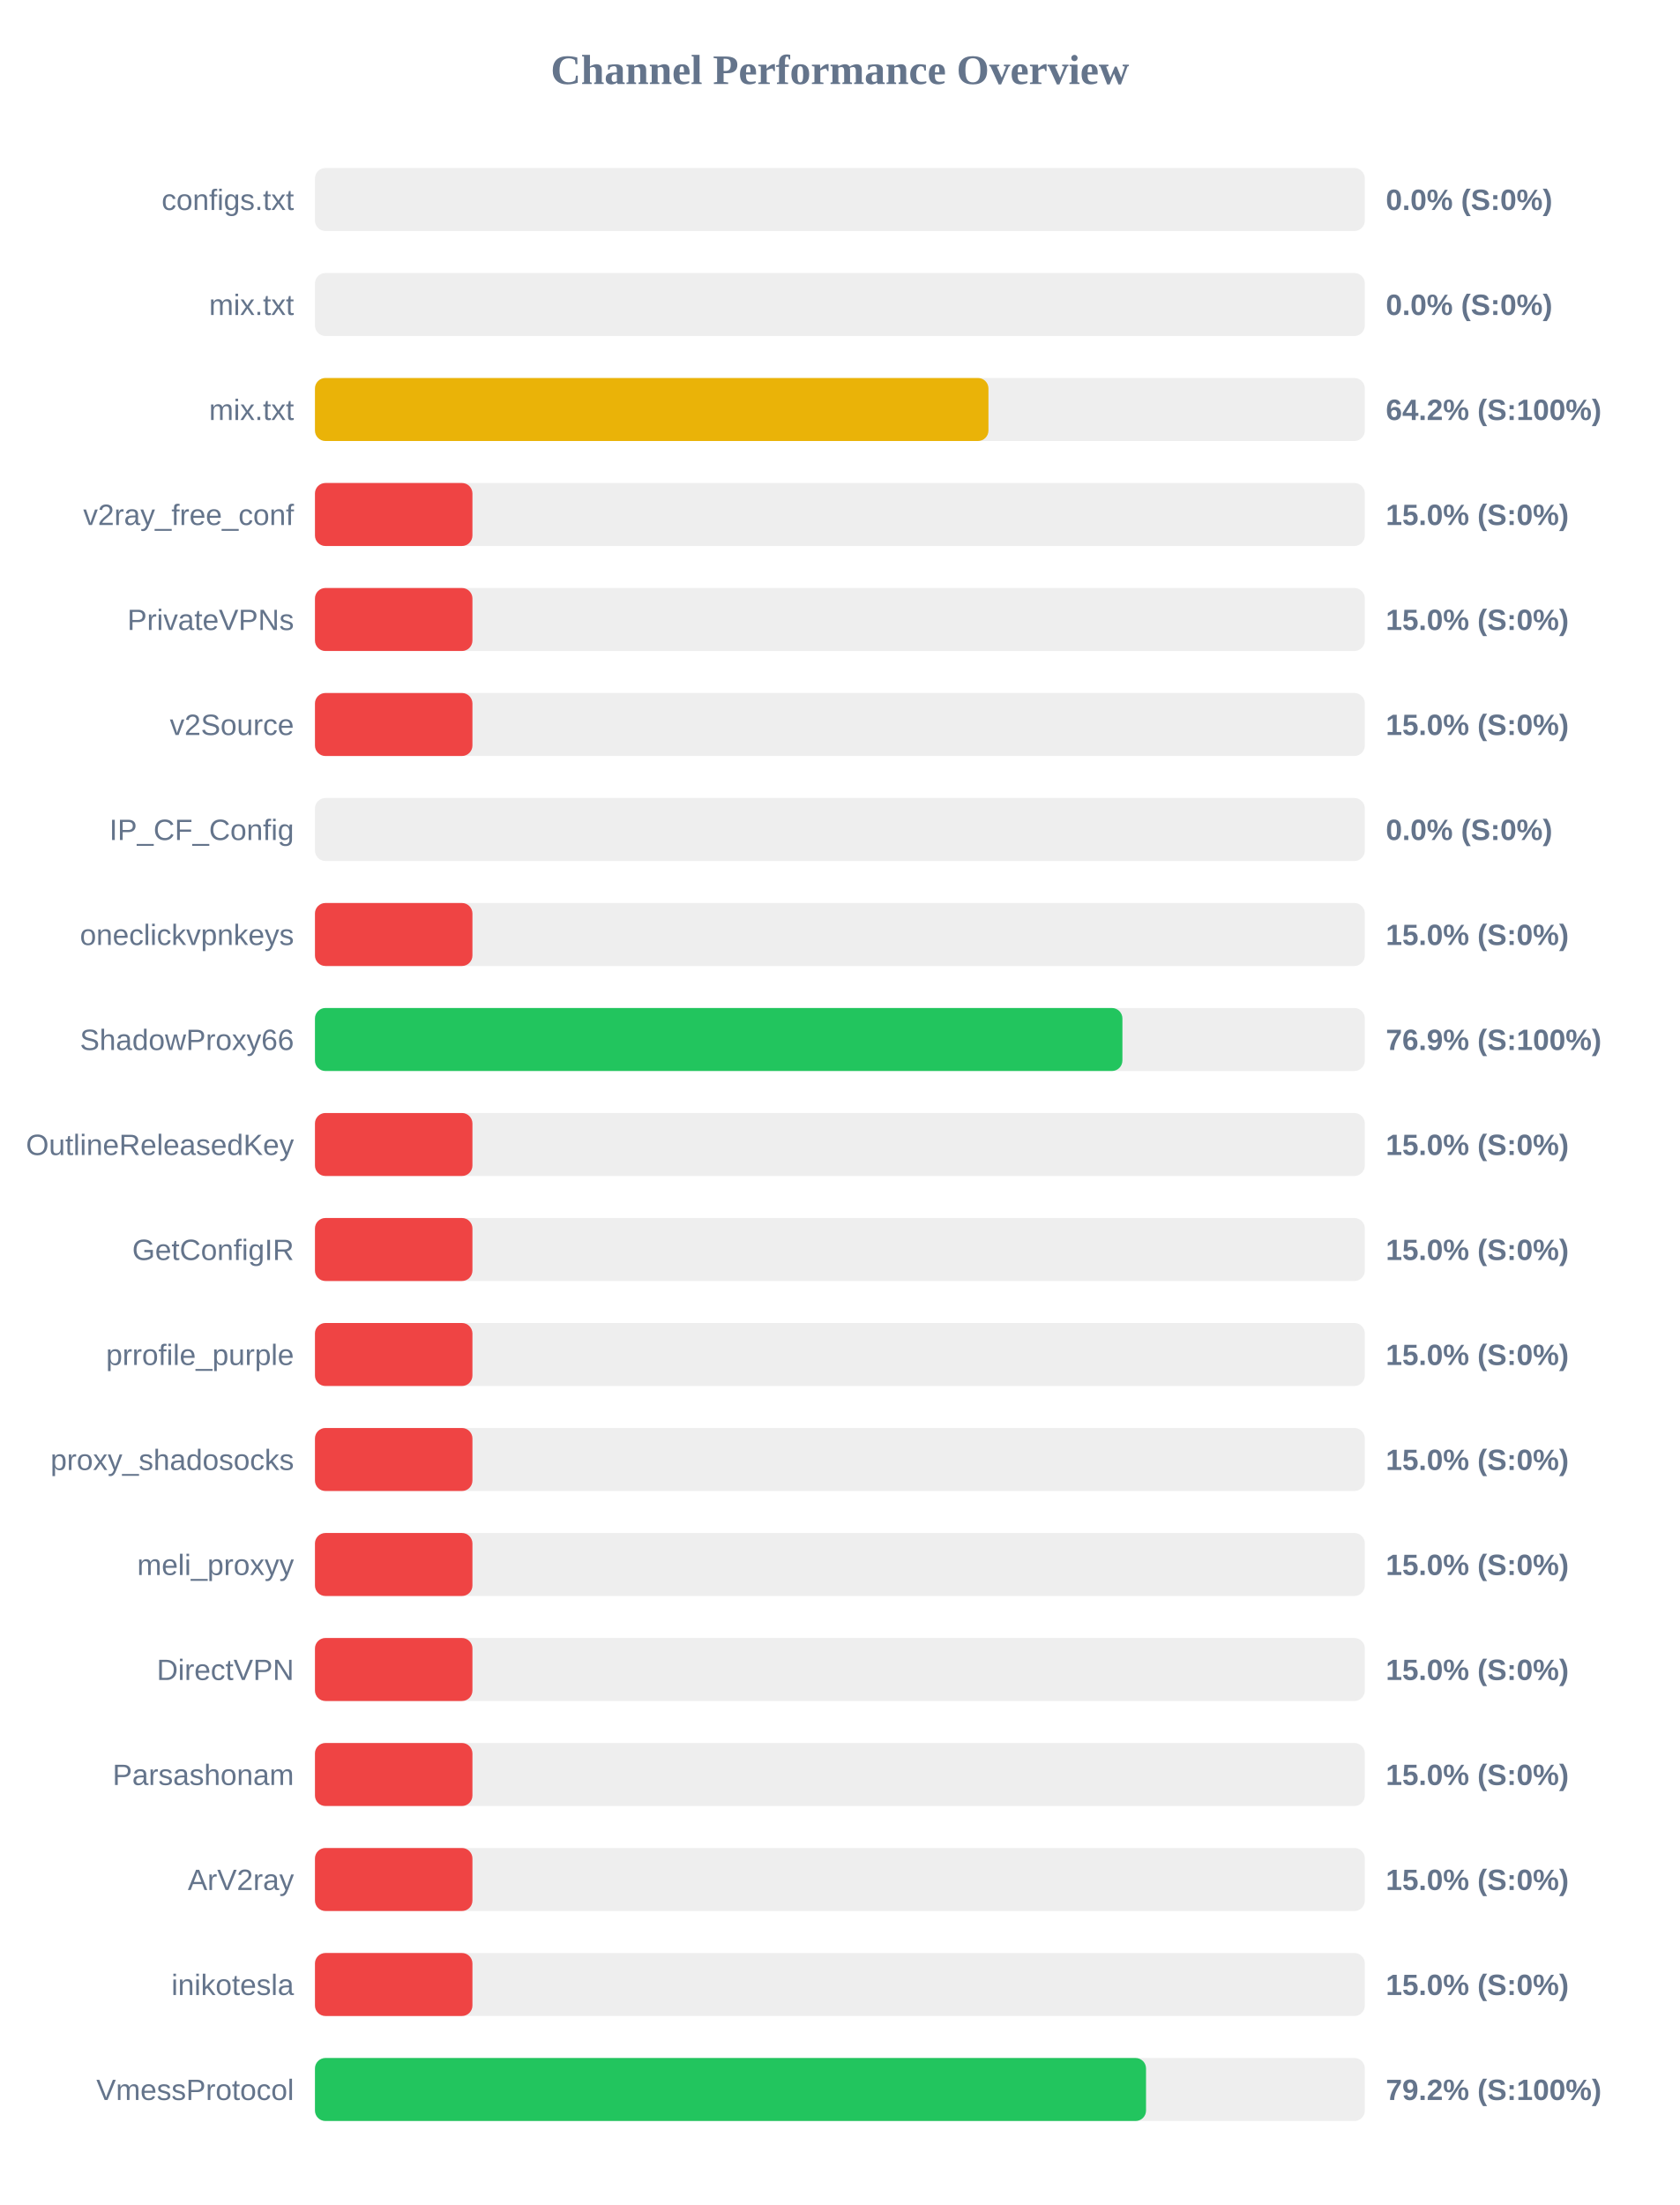
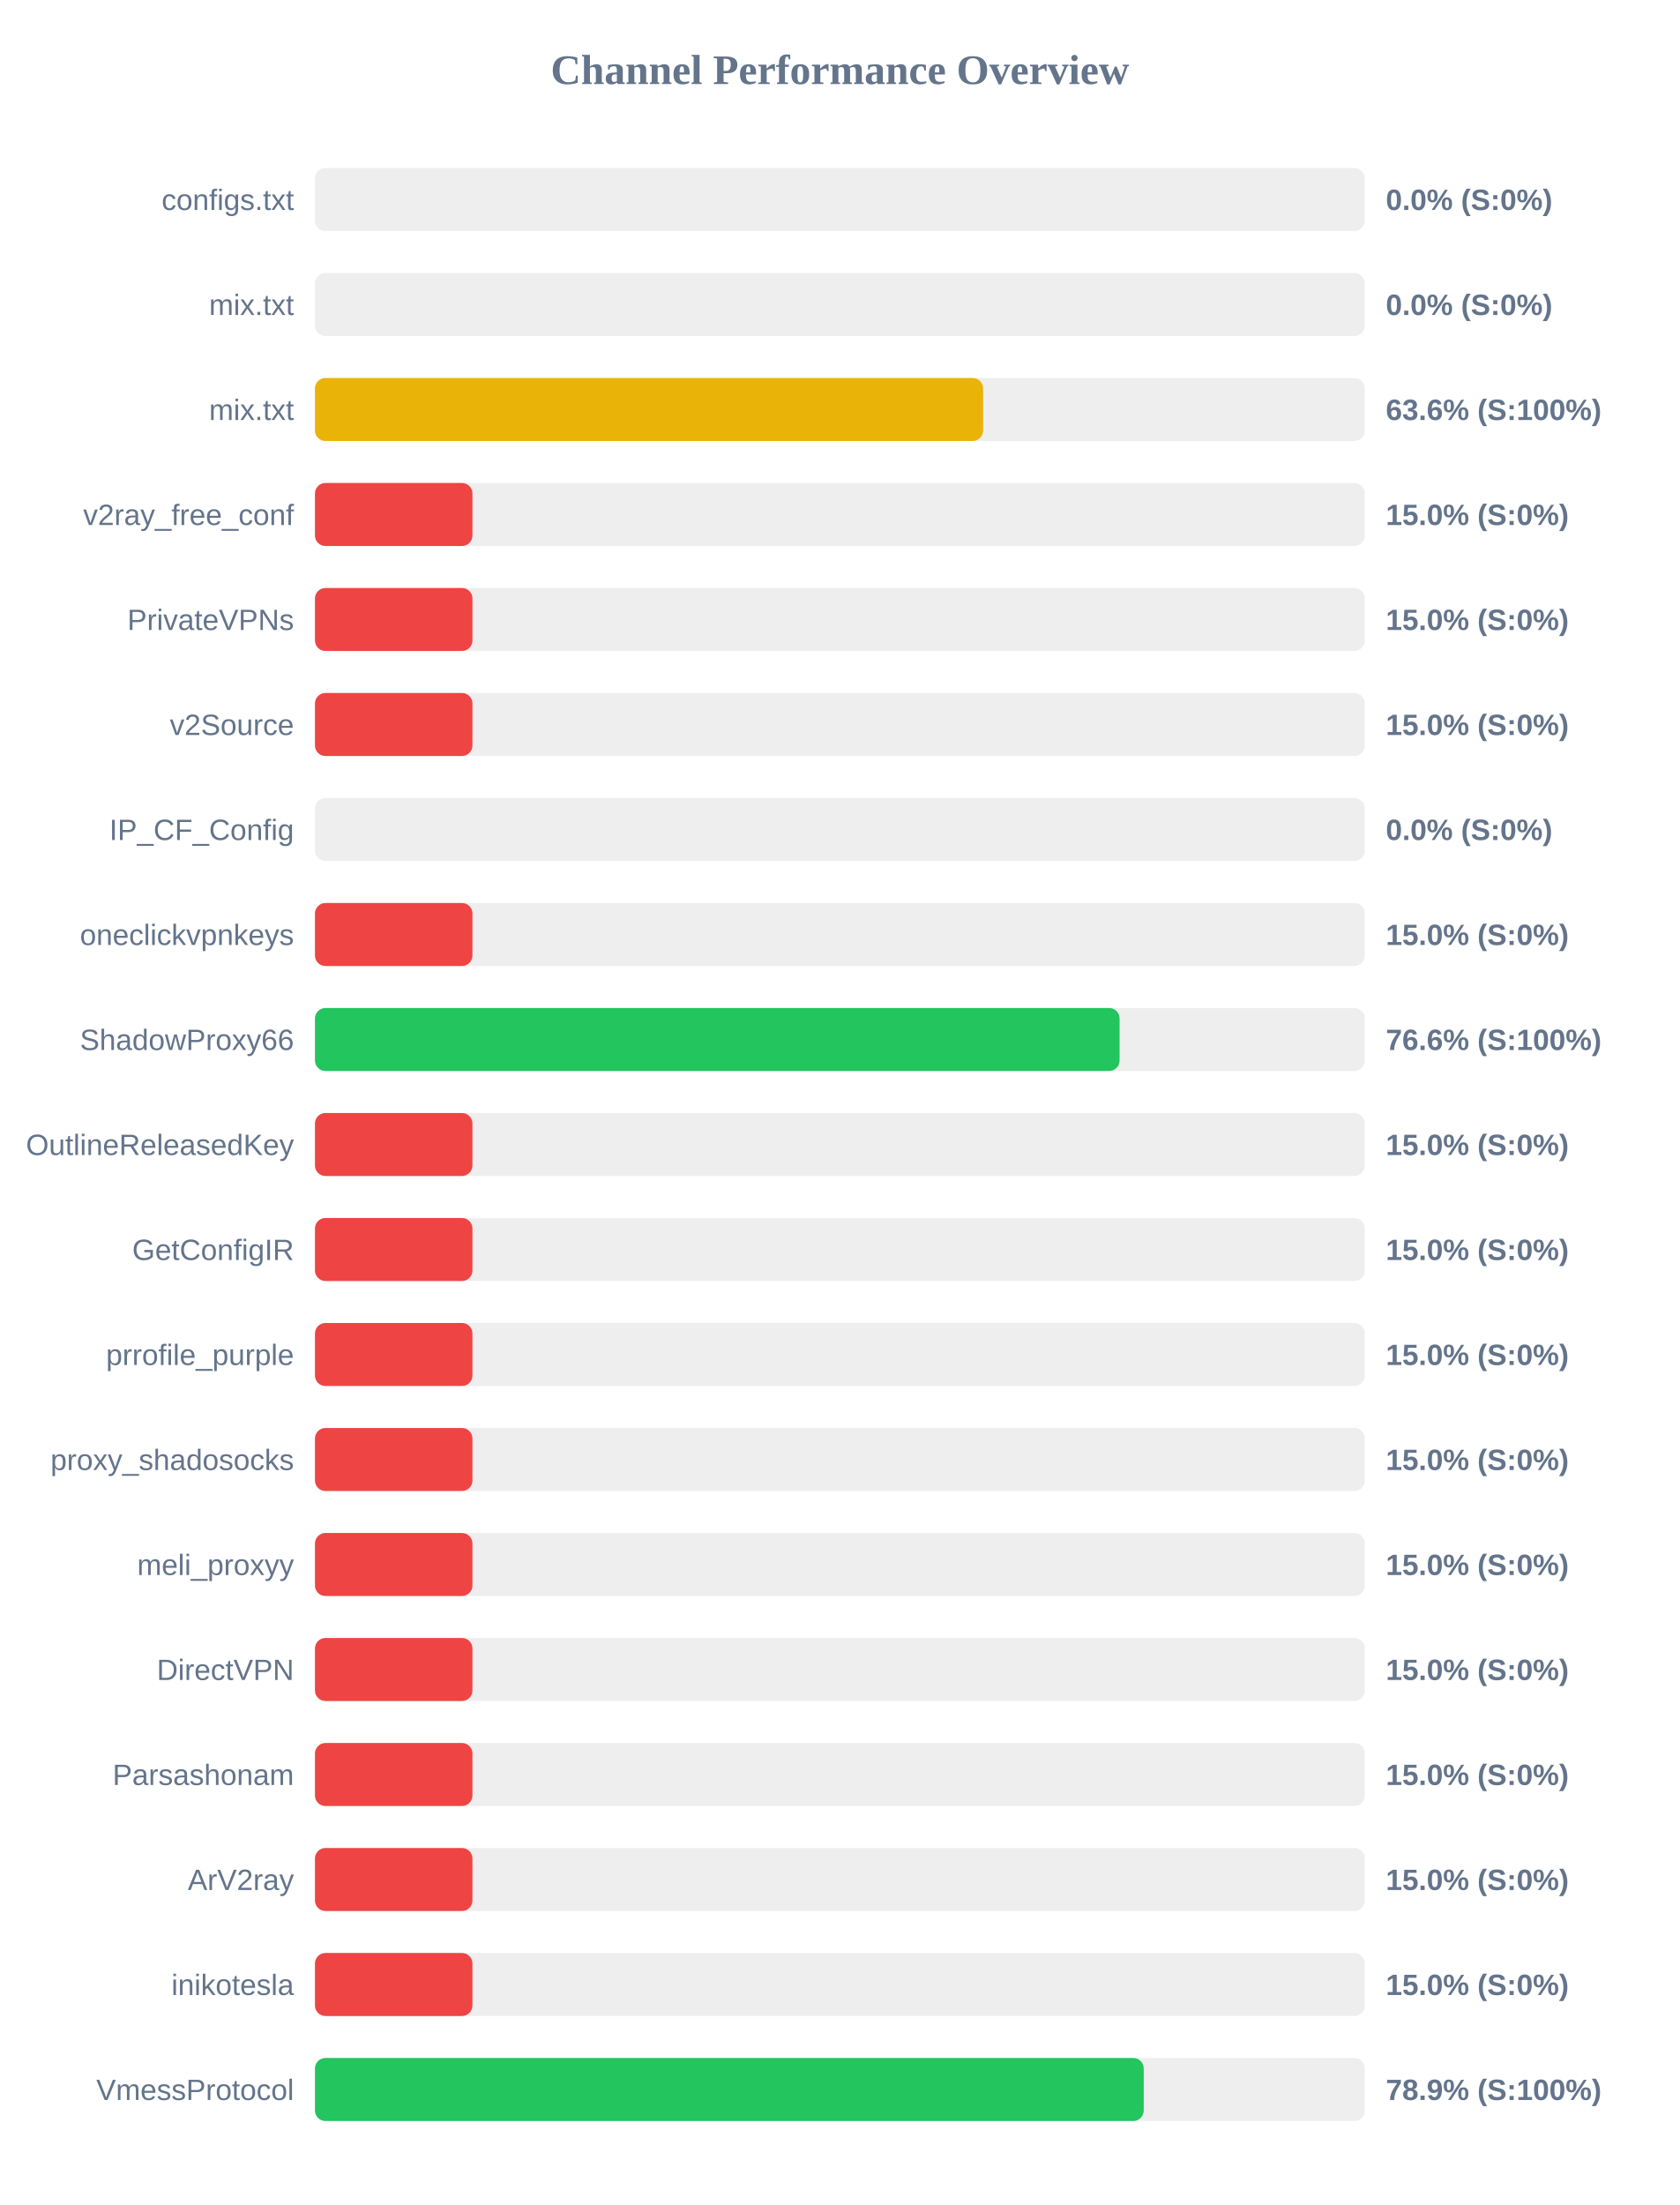
<svg xmlns="http://www.w3.org/2000/svg" width="800" height="1050" version="1.1">
  <style>
        .row { font: 14px Arial; fill: #64748b; }
        .score { font: bold 14px Arial; fill: #64748b; }
    </style>
  <text x="400" y="40" text-anchor="middle" font-size="20px" font-weight="bold" fill="#64748b">Channel Performance Overview</text>
  <rect x="150" y="80" width="500" height="30" fill="#eee" rx="5" />
  <rect x="150" y="80" width="0.0" height="30" fill="#ef4444" rx="5" />
  <text x="140" y="100" text-anchor="end" class="row">configs.txt</text>
  <text x="660" y="100" text-anchor="start" class="score">0.0% (S:0%)</text>
  <rect x="150" y="130" width="500" height="30" fill="#eee" rx="5" />
  <rect x="150" y="130" width="0.0" height="30" fill="#ef4444" rx="5" />
  <text x="140" y="150" text-anchor="end" class="row">mix.txt</text>
  <text x="660" y="150" text-anchor="start" class="score">0.0% (S:0%)</text>
  <rect x="150" y="180" width="500" height="30" fill="#eee" rx="5" />
-   <rect x="150" y="180" width="320.75" height="30" fill="#eab308" rx="5" />
+   <rect x="150" y="180" width="318.2" height="30" fill="#eab308" rx="5" />
  <text x="140" y="200" text-anchor="end" class="row">mix.txt</text>
-   <text x="660" y="200" text-anchor="start" class="score">64.2% (S:100%)</text>
+   <text x="660" y="200" text-anchor="start" class="score">63.6% (S:100%)</text>
  <rect x="150" y="230" width="500" height="30" fill="#eee" rx="5" />
  <rect x="150" y="230" width="75.0" height="30" fill="#ef4444" rx="5" />
  <text x="140" y="250" text-anchor="end" class="row">v2ray_free_conf</text>
  <text x="660" y="250" text-anchor="start" class="score">15.0% (S:0%)</text>
  <rect x="150" y="280" width="500" height="30" fill="#eee" rx="5" />
  <rect x="150" y="280" width="75.0" height="30" fill="#ef4444" rx="5" />
  <text x="140" y="300" text-anchor="end" class="row">PrivateVPNs</text>
  <text x="660" y="300" text-anchor="start" class="score">15.0% (S:0%)</text>
  <rect x="150" y="330" width="500" height="30" fill="#eee" rx="5" />
  <rect x="150" y="330" width="75.0" height="30" fill="#ef4444" rx="5" />
  <text x="140" y="350" text-anchor="end" class="row">v2Source</text>
  <text x="660" y="350" text-anchor="start" class="score">15.0% (S:0%)</text>
  <rect x="150" y="380" width="500" height="30" fill="#eee" rx="5" />
  <rect x="150" y="380" width="0.0" height="30" fill="#ef4444" rx="5" />
  <text x="140" y="400" text-anchor="end" class="row">IP_CF_Config</text>
  <text x="660" y="400" text-anchor="start" class="score">0.0% (S:0%)</text>
  <rect x="150" y="430" width="500" height="30" fill="#eee" rx="5" />
  <rect x="150" y="430" width="75.0" height="30" fill="#ef4444" rx="5" />
  <text x="140" y="450" text-anchor="end" class="row">oneclickvpnkeys</text>
  <text x="660" y="450" text-anchor="start" class="score">15.0% (S:0%)</text>
  <rect x="150" y="480" width="500" height="30" fill="#eee" rx="5" />
-   <rect x="150" y="480" width="384.55" height="30" fill="#22c55e" rx="5" />
+   <rect x="150" y="480" width="383.2" height="30" fill="#22c55e" rx="5" />
  <text x="140" y="500" text-anchor="end" class="row">ShadowProxy66</text>
-   <text x="660" y="500" text-anchor="start" class="score">76.9% (S:100%)</text>
+   <text x="660" y="500" text-anchor="start" class="score">76.6% (S:100%)</text>
  <rect x="150" y="530" width="500" height="30" fill="#eee" rx="5" />
  <rect x="150" y="530" width="75.0" height="30" fill="#ef4444" rx="5" />
  <text x="140" y="550" text-anchor="end" class="row">OutlineReleasedKey</text>
  <text x="660" y="550" text-anchor="start" class="score">15.0% (S:0%)</text>
  <rect x="150" y="580" width="500" height="30" fill="#eee" rx="5" />
  <rect x="150" y="580" width="75.0" height="30" fill="#ef4444" rx="5" />
  <text x="140" y="600" text-anchor="end" class="row">GetConfigIR</text>
  <text x="660" y="600" text-anchor="start" class="score">15.0% (S:0%)</text>
  <rect x="150" y="630" width="500" height="30" fill="#eee" rx="5" />
  <rect x="150" y="630" width="75.0" height="30" fill="#ef4444" rx="5" />
  <text x="140" y="650" text-anchor="end" class="row">prrofile_purple</text>
  <text x="660" y="650" text-anchor="start" class="score">15.0% (S:0%)</text>
  <rect x="150" y="680" width="500" height="30" fill="#eee" rx="5" />
  <rect x="150" y="680" width="75.0" height="30" fill="#ef4444" rx="5" />
  <text x="140" y="700" text-anchor="end" class="row">proxy_shadosocks</text>
  <text x="660" y="700" text-anchor="start" class="score">15.0% (S:0%)</text>
  <rect x="150" y="730" width="500" height="30" fill="#eee" rx="5" />
  <rect x="150" y="730" width="75.0" height="30" fill="#ef4444" rx="5" />
  <text x="140" y="750" text-anchor="end" class="row">meli_proxyy</text>
  <text x="660" y="750" text-anchor="start" class="score">15.0% (S:0%)</text>
  <rect x="150" y="780" width="500" height="30" fill="#eee" rx="5" />
  <rect x="150" y="780" width="75.0" height="30" fill="#ef4444" rx="5" />
  <text x="140" y="800" text-anchor="end" class="row">DirectVPN</text>
  <text x="660" y="800" text-anchor="start" class="score">15.0% (S:0%)</text>
  <rect x="150" y="830" width="500" height="30" fill="#eee" rx="5" />
  <rect x="150" y="830" width="75.0" height="30" fill="#ef4444" rx="5" />
  <text x="140" y="850" text-anchor="end" class="row">Parsashonam</text>
  <text x="660" y="850" text-anchor="start" class="score">15.0% (S:0%)</text>
  <rect x="150" y="880" width="500" height="30" fill="#eee" rx="5" />
  <rect x="150" y="880" width="75.0" height="30" fill="#ef4444" rx="5" />
  <text x="140" y="900" text-anchor="end" class="row">ArV2ray</text>
  <text x="660" y="900" text-anchor="start" class="score">15.0% (S:0%)</text>
  <rect x="150" y="930" width="500" height="30" fill="#eee" rx="5" />
  <rect x="150" y="930" width="75.0" height="30" fill="#ef4444" rx="5" />
  <text x="140" y="950" text-anchor="end" class="row">inikotesla</text>
  <text x="660" y="950" text-anchor="start" class="score">15.0% (S:0%)</text>
  <rect x="150" y="980" width="500" height="30" fill="#eee" rx="5" />
-   <rect x="150" y="980" width="395.8" height="30" fill="#22c55e" rx="5" />
+   <rect x="150" y="980" width="394.7" height="30" fill="#22c55e" rx="5" />
  <text x="140" y="1000" text-anchor="end" class="row">VmessProtocol</text>
-   <text x="660" y="1000" text-anchor="start" class="score">79.2% (S:100%)</text>
+   <text x="660" y="1000" text-anchor="start" class="score">78.9% (S:100%)</text>
</svg>
